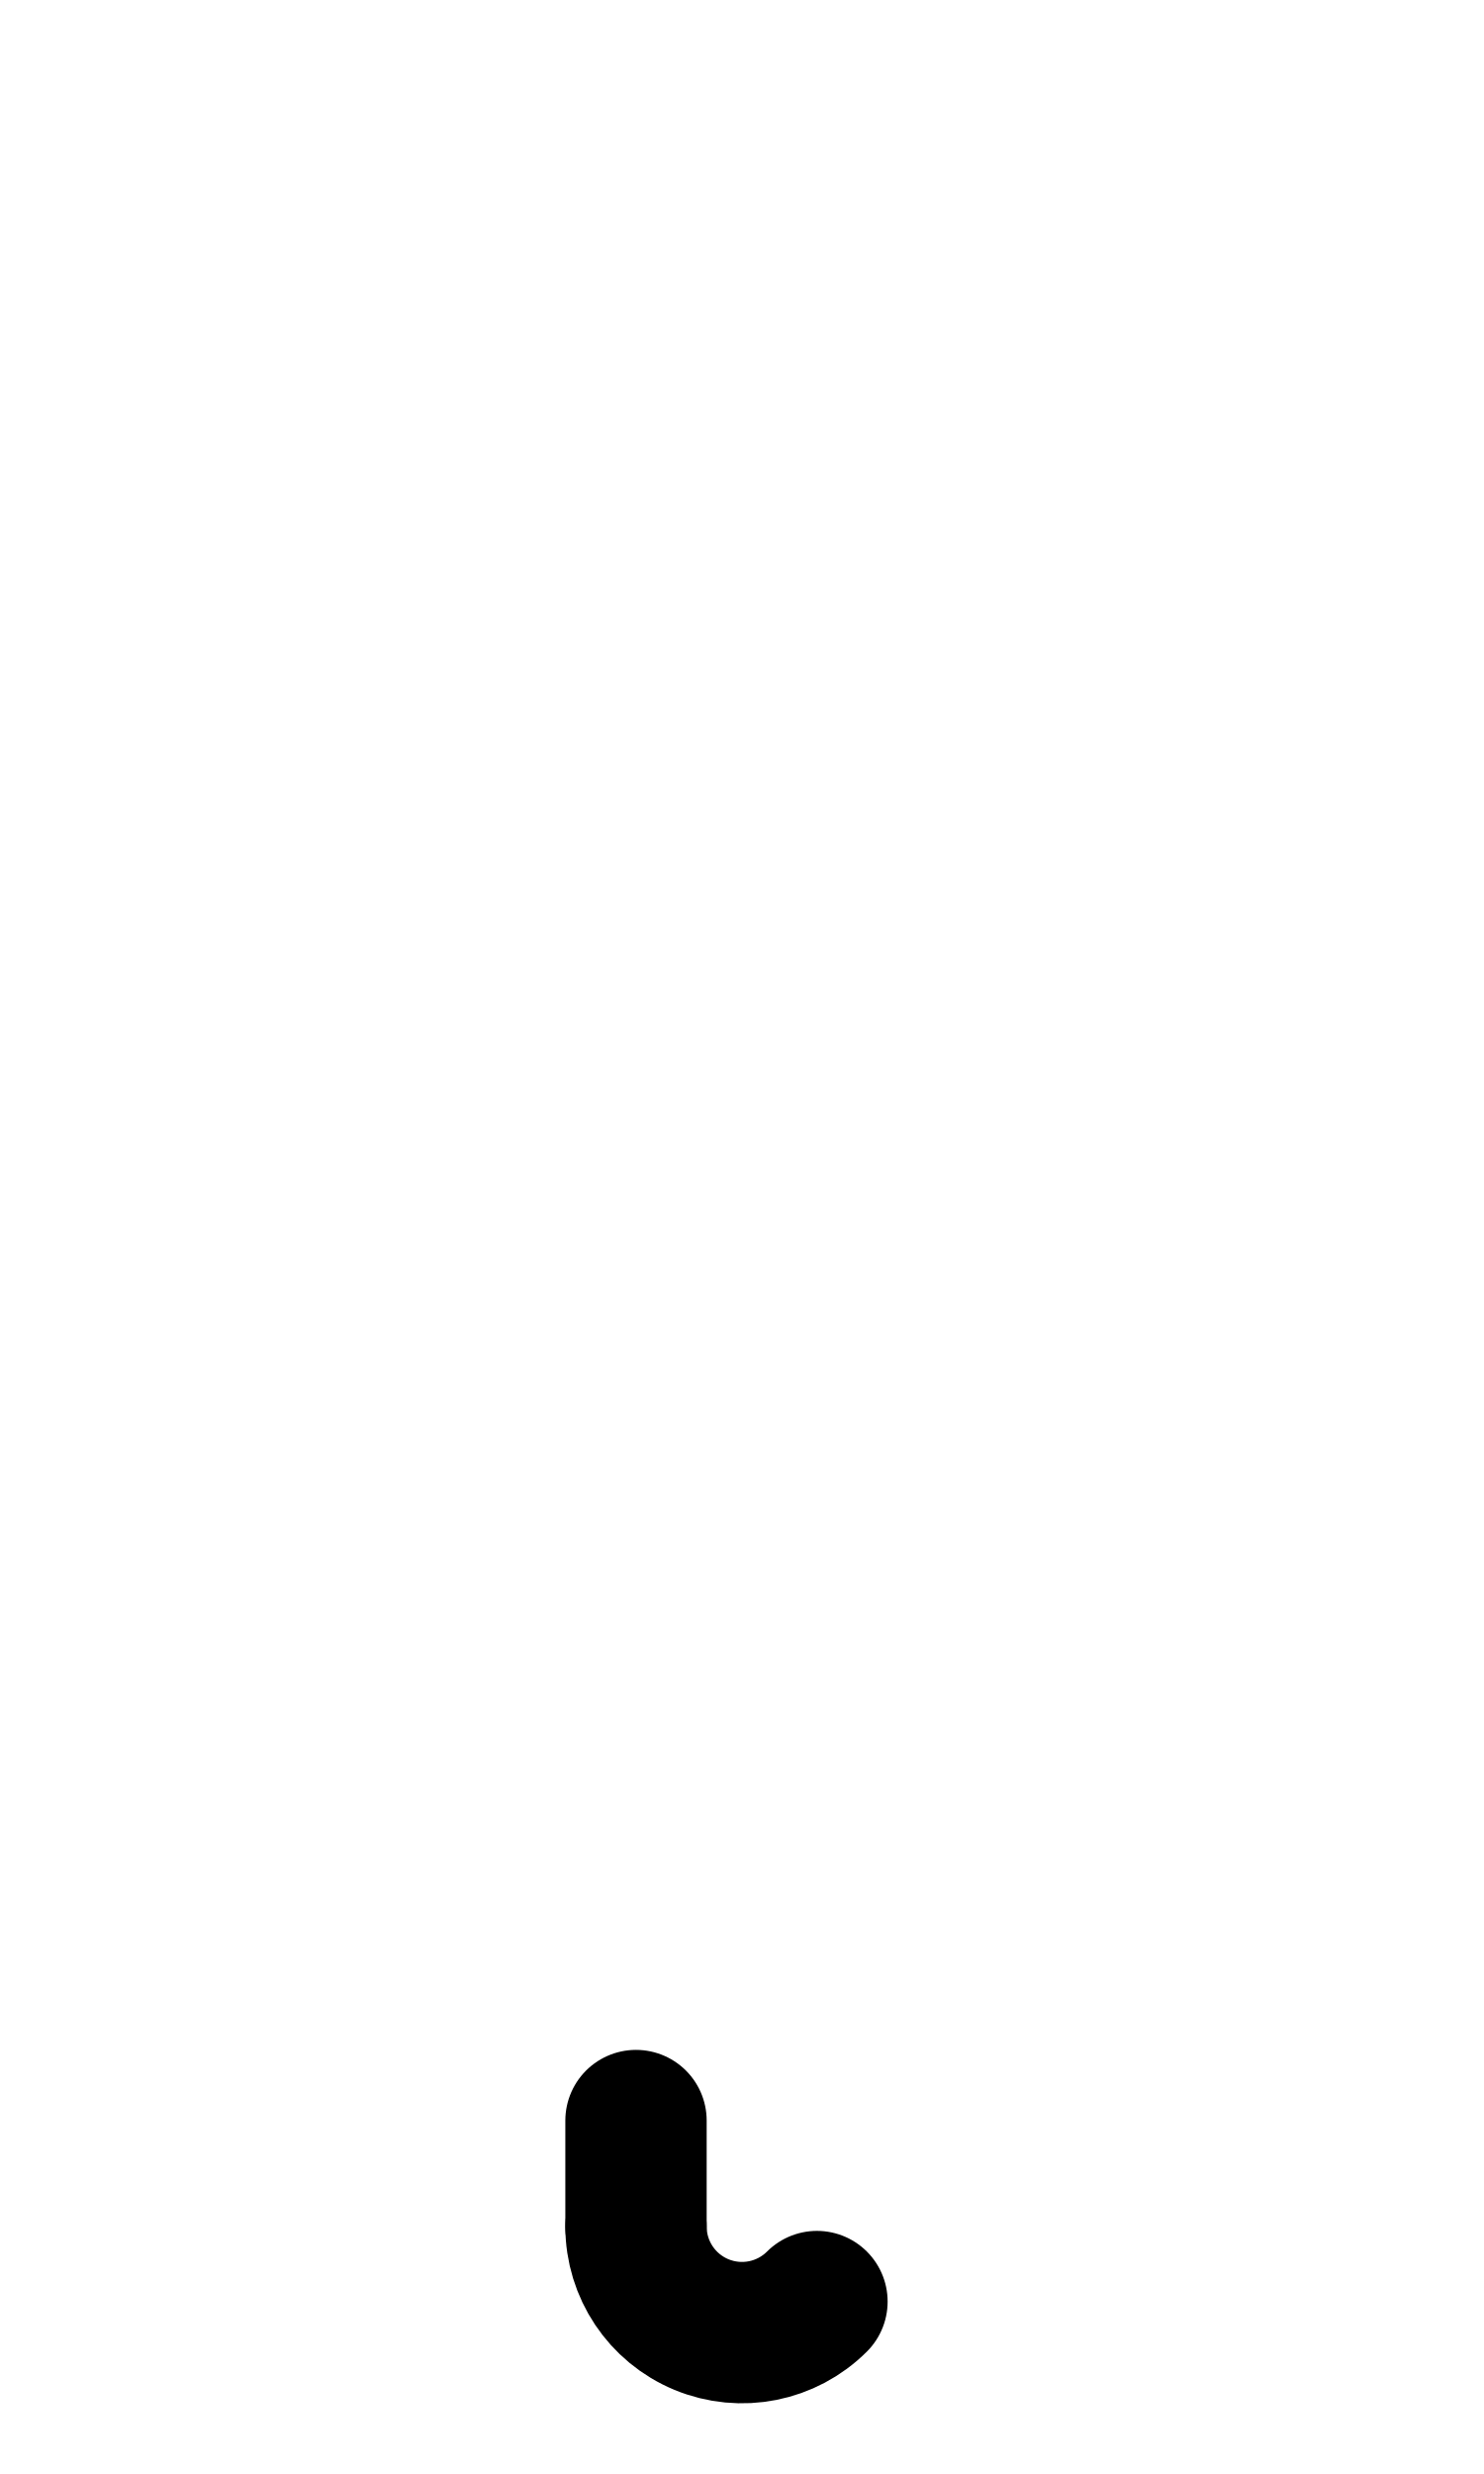
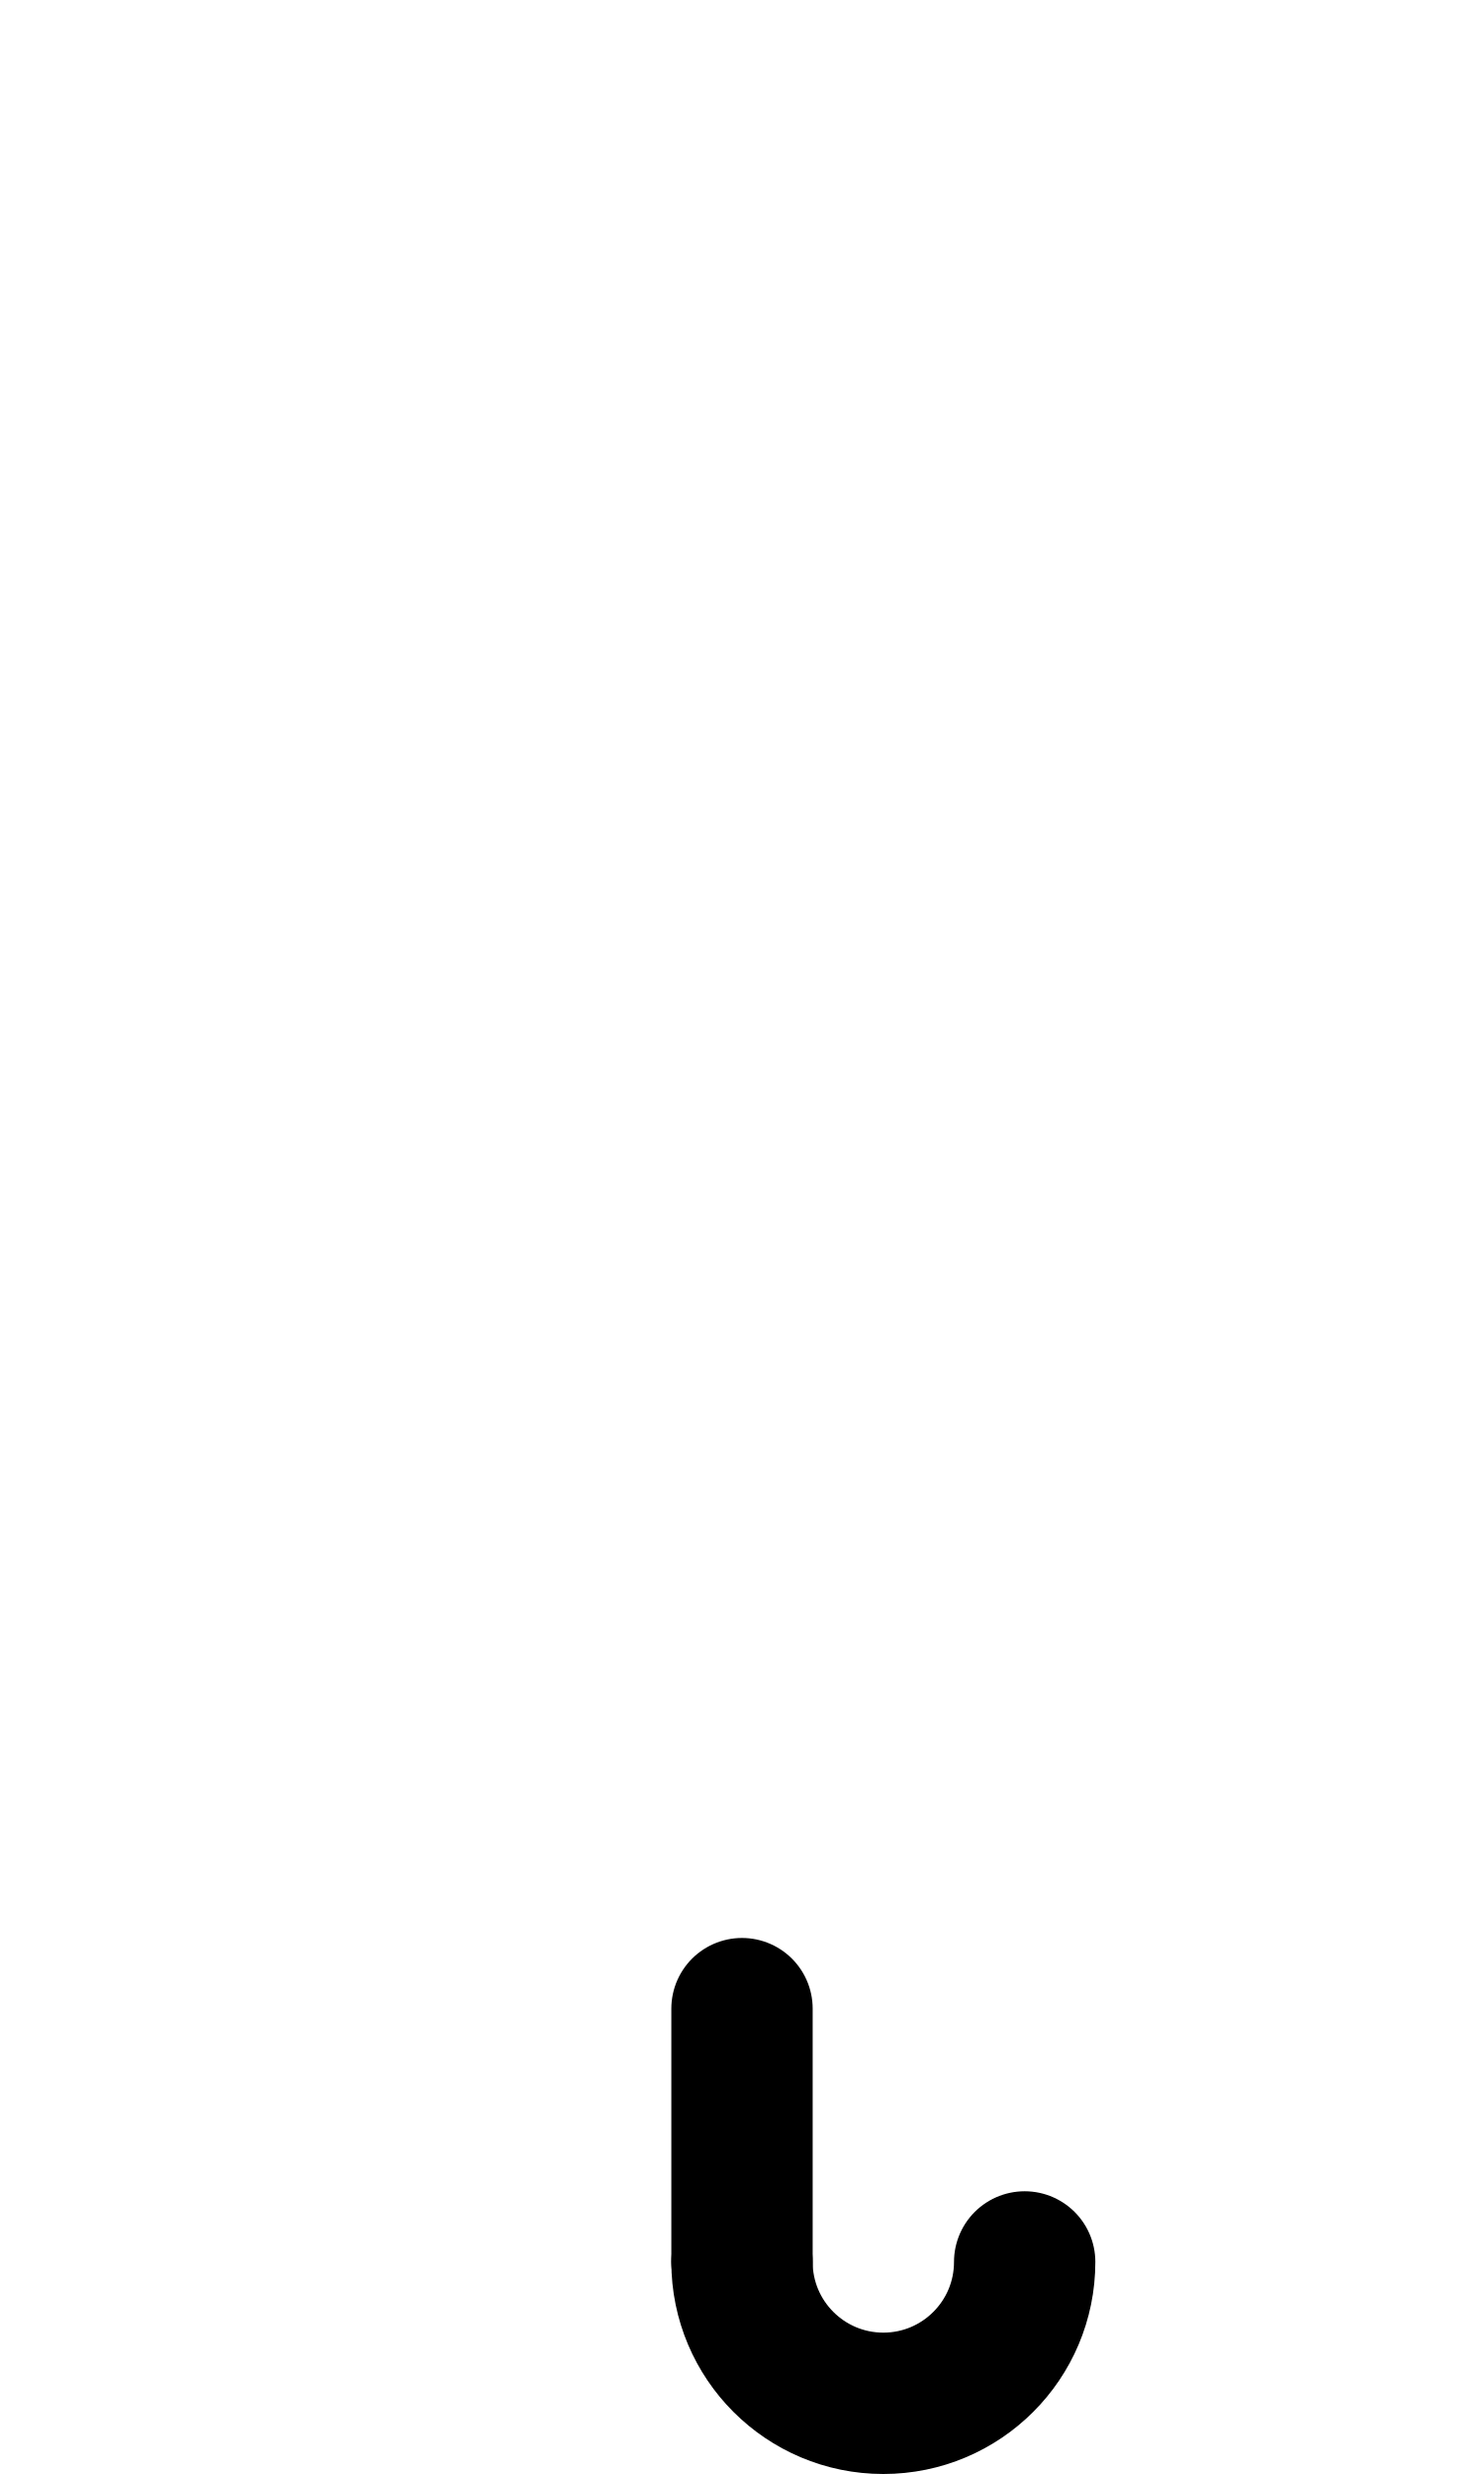
<svg xmlns="http://www.w3.org/2000/svg" width="1008" height="1680" viewBox="0 0 63 105" version="1.1" id="svg5" xml:space="preserve">
  <defs id="defs2" />
  <g id="layer3" style="display:inline;opacity:0.5;stroke-width:3.6;stroke-dasharray:none" transform="matrix(0.8333333,0,0,0.8333333,-157.9762,-173.0963)" />
  <g id="layer2" style="display:inline" />
  <g id="layer1" style="display:inline">
-     <path style="fill:none;stroke:#000000;stroke-width:6;stroke-linecap:round;stroke-linejoin:round;paint-order:markers fill stroke" d="m 27,90 v 4.5" id="path264" />
-     <path style="fill:none;stroke:#000000;stroke-width:6;stroke-linecap:round;stroke-linejoin:round;paint-order:markers fill stroke" id="path318" d="M 34.682,97.682 A 4.5,4.5 0 0 1 29.778,98.657 4.5,4.5 0 0 1 27,94.5" />
+     <g id="g69830" transform="translate(-10.5)">
+       <g id="layer3-4" style="display:inline;opacity:0.5;stroke-width:3.6;stroke-dasharray:none" transform="matrix(0.8333333,0,0,0.8333333,-157.9762,-173.0963)" />
+       <g id="layer2-6" style="display:inline" />
+       <g id="layer1-9" style="display:inline">
+         <g id="g62687" transform="matrix(-1,0,0,1,94.5,0)">
+           <g id="layer3-8" style="display:inline;opacity:0.5;stroke-width:3.6;stroke-dasharray:none" transform="matrix(0.8333333,0,0,0.8333333,-157.9762,-173.0963)" />
+           <g id="layer2-1" style="display:inline" />
+           <g id="layer1-0" style="display:inline">
+             <g id="g56111" transform="matrix(1,0,0,-1,21,105)">
+               <g id="layer3-7" style="display:inline;opacity:0.5;stroke-width:3.6;stroke-dasharray:none" transform="matrix(0.8333333,0,0,0.8333333,-157.9762,-173.0963)" />
+               <g id="layer2-2" style="display:inline" />
+               <g id="layer1-7" style="display:inline">
+                 <g id="g2467">
+                   <path style="fill:none;stroke:#000000;stroke-width:6;stroke-linecap:round;stroke-linejoin:round;paint-order:markers fill stroke" id="path316" d="m 19.5,9 a 6,6 0 0 1 6,-6 6,6 0 0 1 6,6" />
+                   <path style="fill:none;stroke:#000000;stroke-width:6;stroke-linecap:round;stroke-linejoin:round;paint-order:markers fill stroke" d="M 31.5,9 V 19.75" id="path318" />
+                 </g>
+               </g>
+             </g>
+           </g>
+         </g>
+       </g>
+     </g>
  </g>
</svg>
